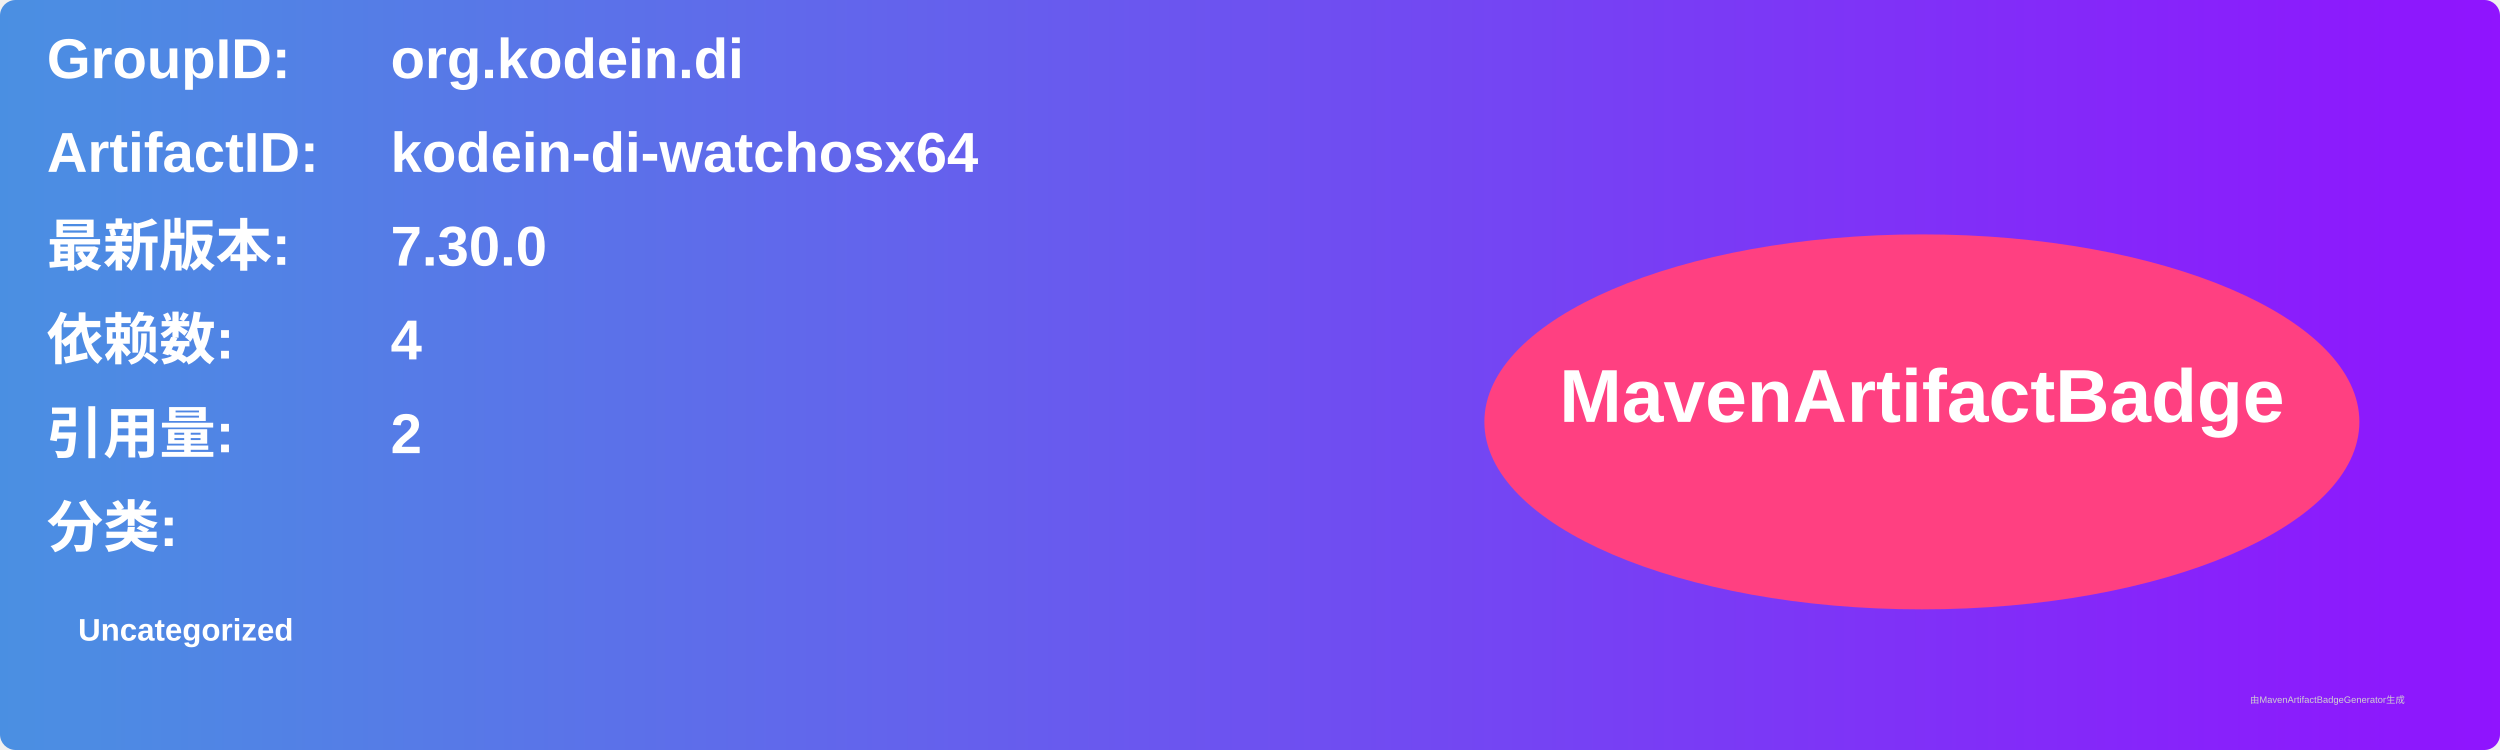
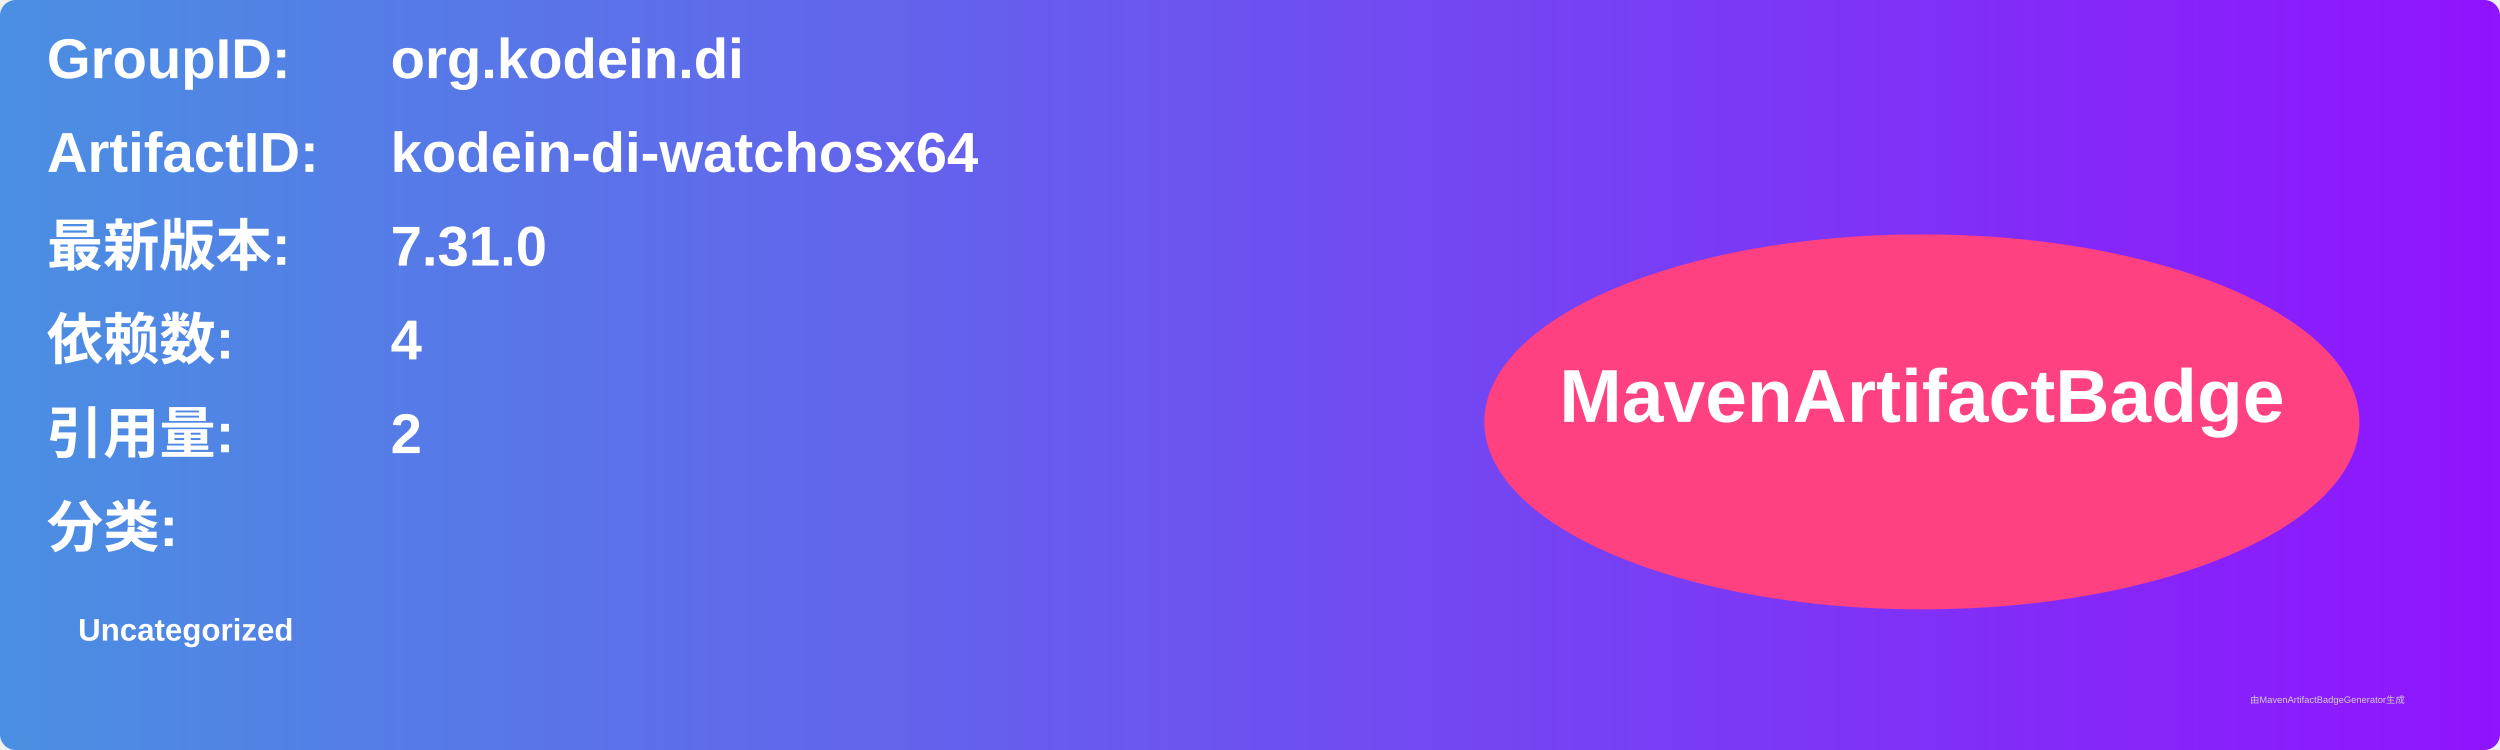
<svg xmlns="http://www.w3.org/2000/svg" width="800" height="240" viewBox="0 0 800 240">
  <linearGradient id="grad" x1="0%" y1="0%" x2="100%" y2="0%">
    <stop offset="0%" stop-color="#4a90e2" />
    <stop offset="100%" stop-color="#9013fe" />
  </linearGradient>
  <rect width="100%" height="100%" rx="5" ry="5" fill="url(#grad)" />
  <g transform="translate(15, 15)">
    <text x="0" y="10" font-family="Arial" font-size="18" fill="white" font-weight="bold" width="260">GroupID:</text>
    <text x="110" y="10" font-family="Arial" font-size="18" fill="white" font-weight="bold" width="460">org.kodein.di</text>
    <text x="0" y="40" font-family="Arial" font-size="18" fill="white" font-weight="bold" width="260">ArtifactID:</text>
    <text x="110" y="40" font-family="Arial" font-size="18" fill="white" font-weight="bold" width="460">kodein-di-watchosx64</text>
    <text x="0" y="70" font-family="Arial" font-size="18" fill="white" font-weight="bold">最新版本:</text>
    <text x="110" y="70" font-family="Arial" font-size="18" fill="white" font-weight="bold">
-       <tspan font-weight="bold">7.30.0</tspan>
+       <tspan font-weight="bold">7.31.0</tspan>
    </text>
    <text x="0" y="100" font-family="Arial" font-size="18" fill="white" font-weight="bold">依赖数: </text>
    <text x="110" y="100" font-family="Arial" font-size="18" fill="white">
      <tspan font-weight="bold">4</tspan>
    </text>
    <text x="0" y="130" font-family="Arial" font-size="18" fill="white" font-weight="bold">引用量: </text>
    <text x="110" y="130" font-family="Arial" font-size="18" fill="white">
      <tspan font-weight="bold">2</tspan>
    </text>
    <text x="0" y="160" font-family="Arial" font-size="18" fill="white" font-weight="bold">分类:</text>
    <text x="10" y="190" font-family="Arial" font-size="10" fill="white">
      <tspan font-weight="bold">Uncategorized</tspan>
    </text>
    <ellipse cx="600" cy="120" rx="140" ry="60" fill="#ff4081" />
    <text x="600" y="120" text-anchor="middle" font-family="Arial" font-size="24" fill="white" font-weight="bold">MavenArtifactBadge</text>
  </g>
  <text x="720" y="225" font-family="Arial" font-size="3" fill="#d0d0d0">由MavenArtifactBadgeGenerator生成</text>
</svg>
